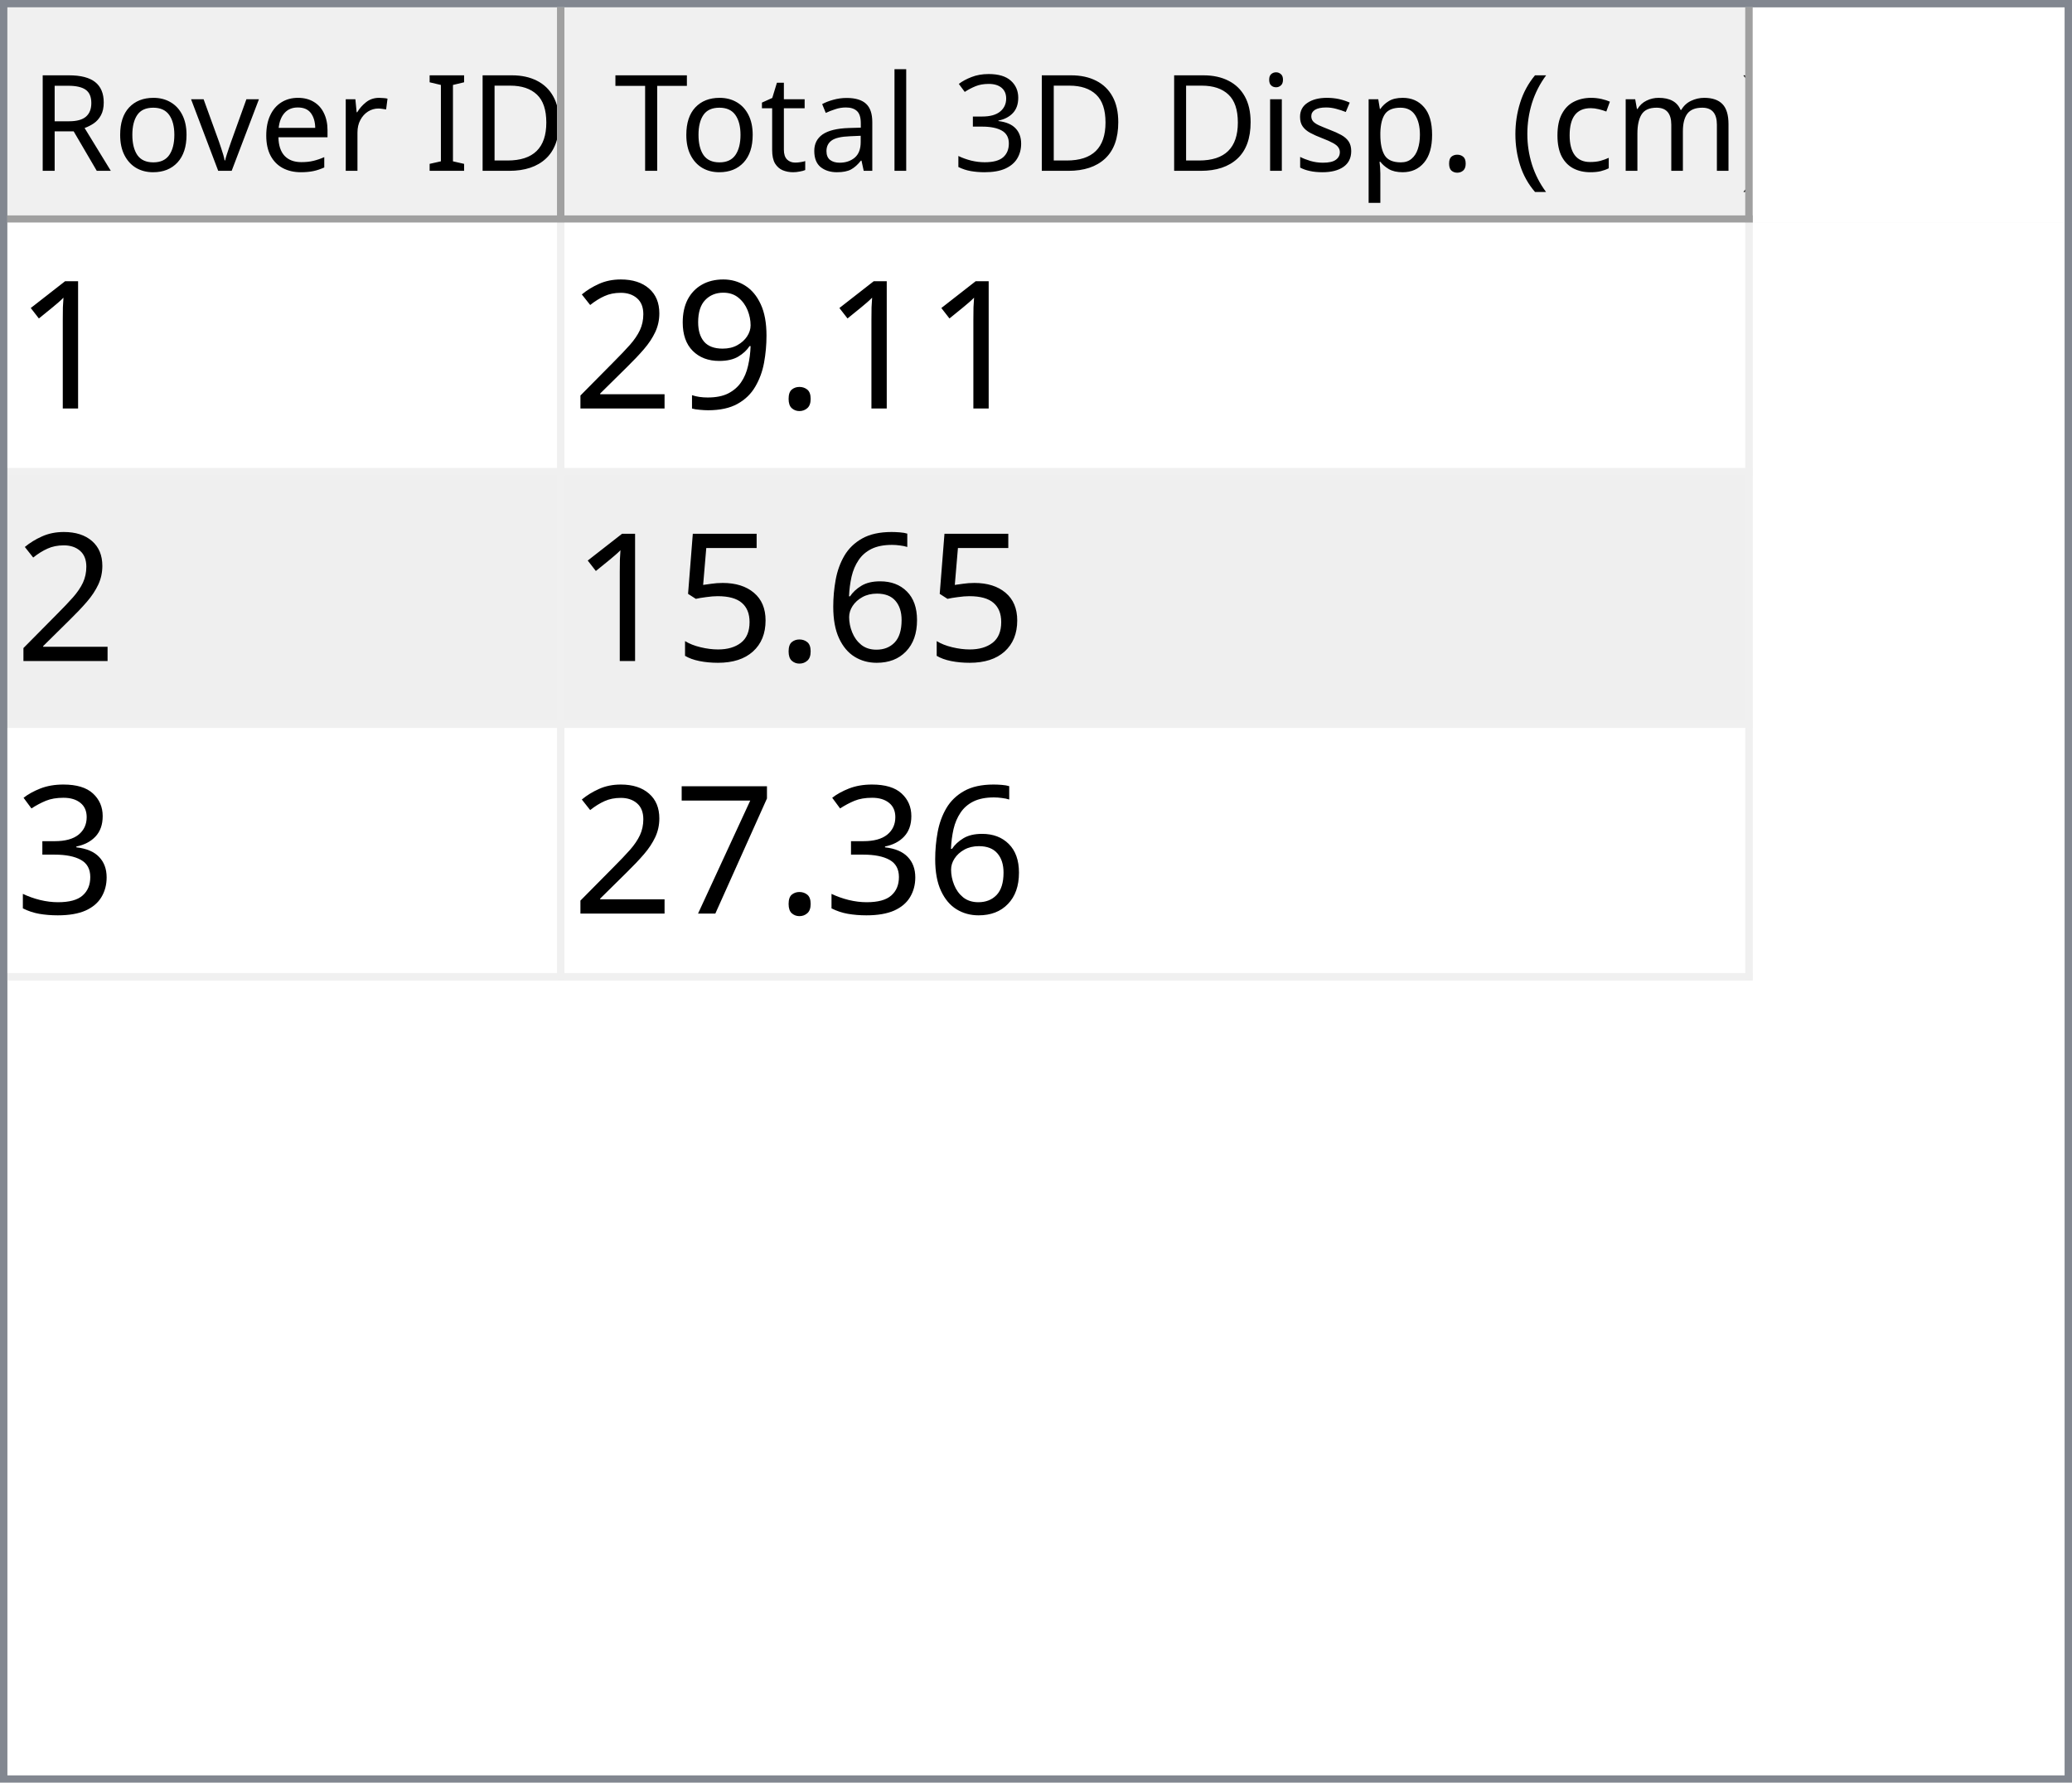
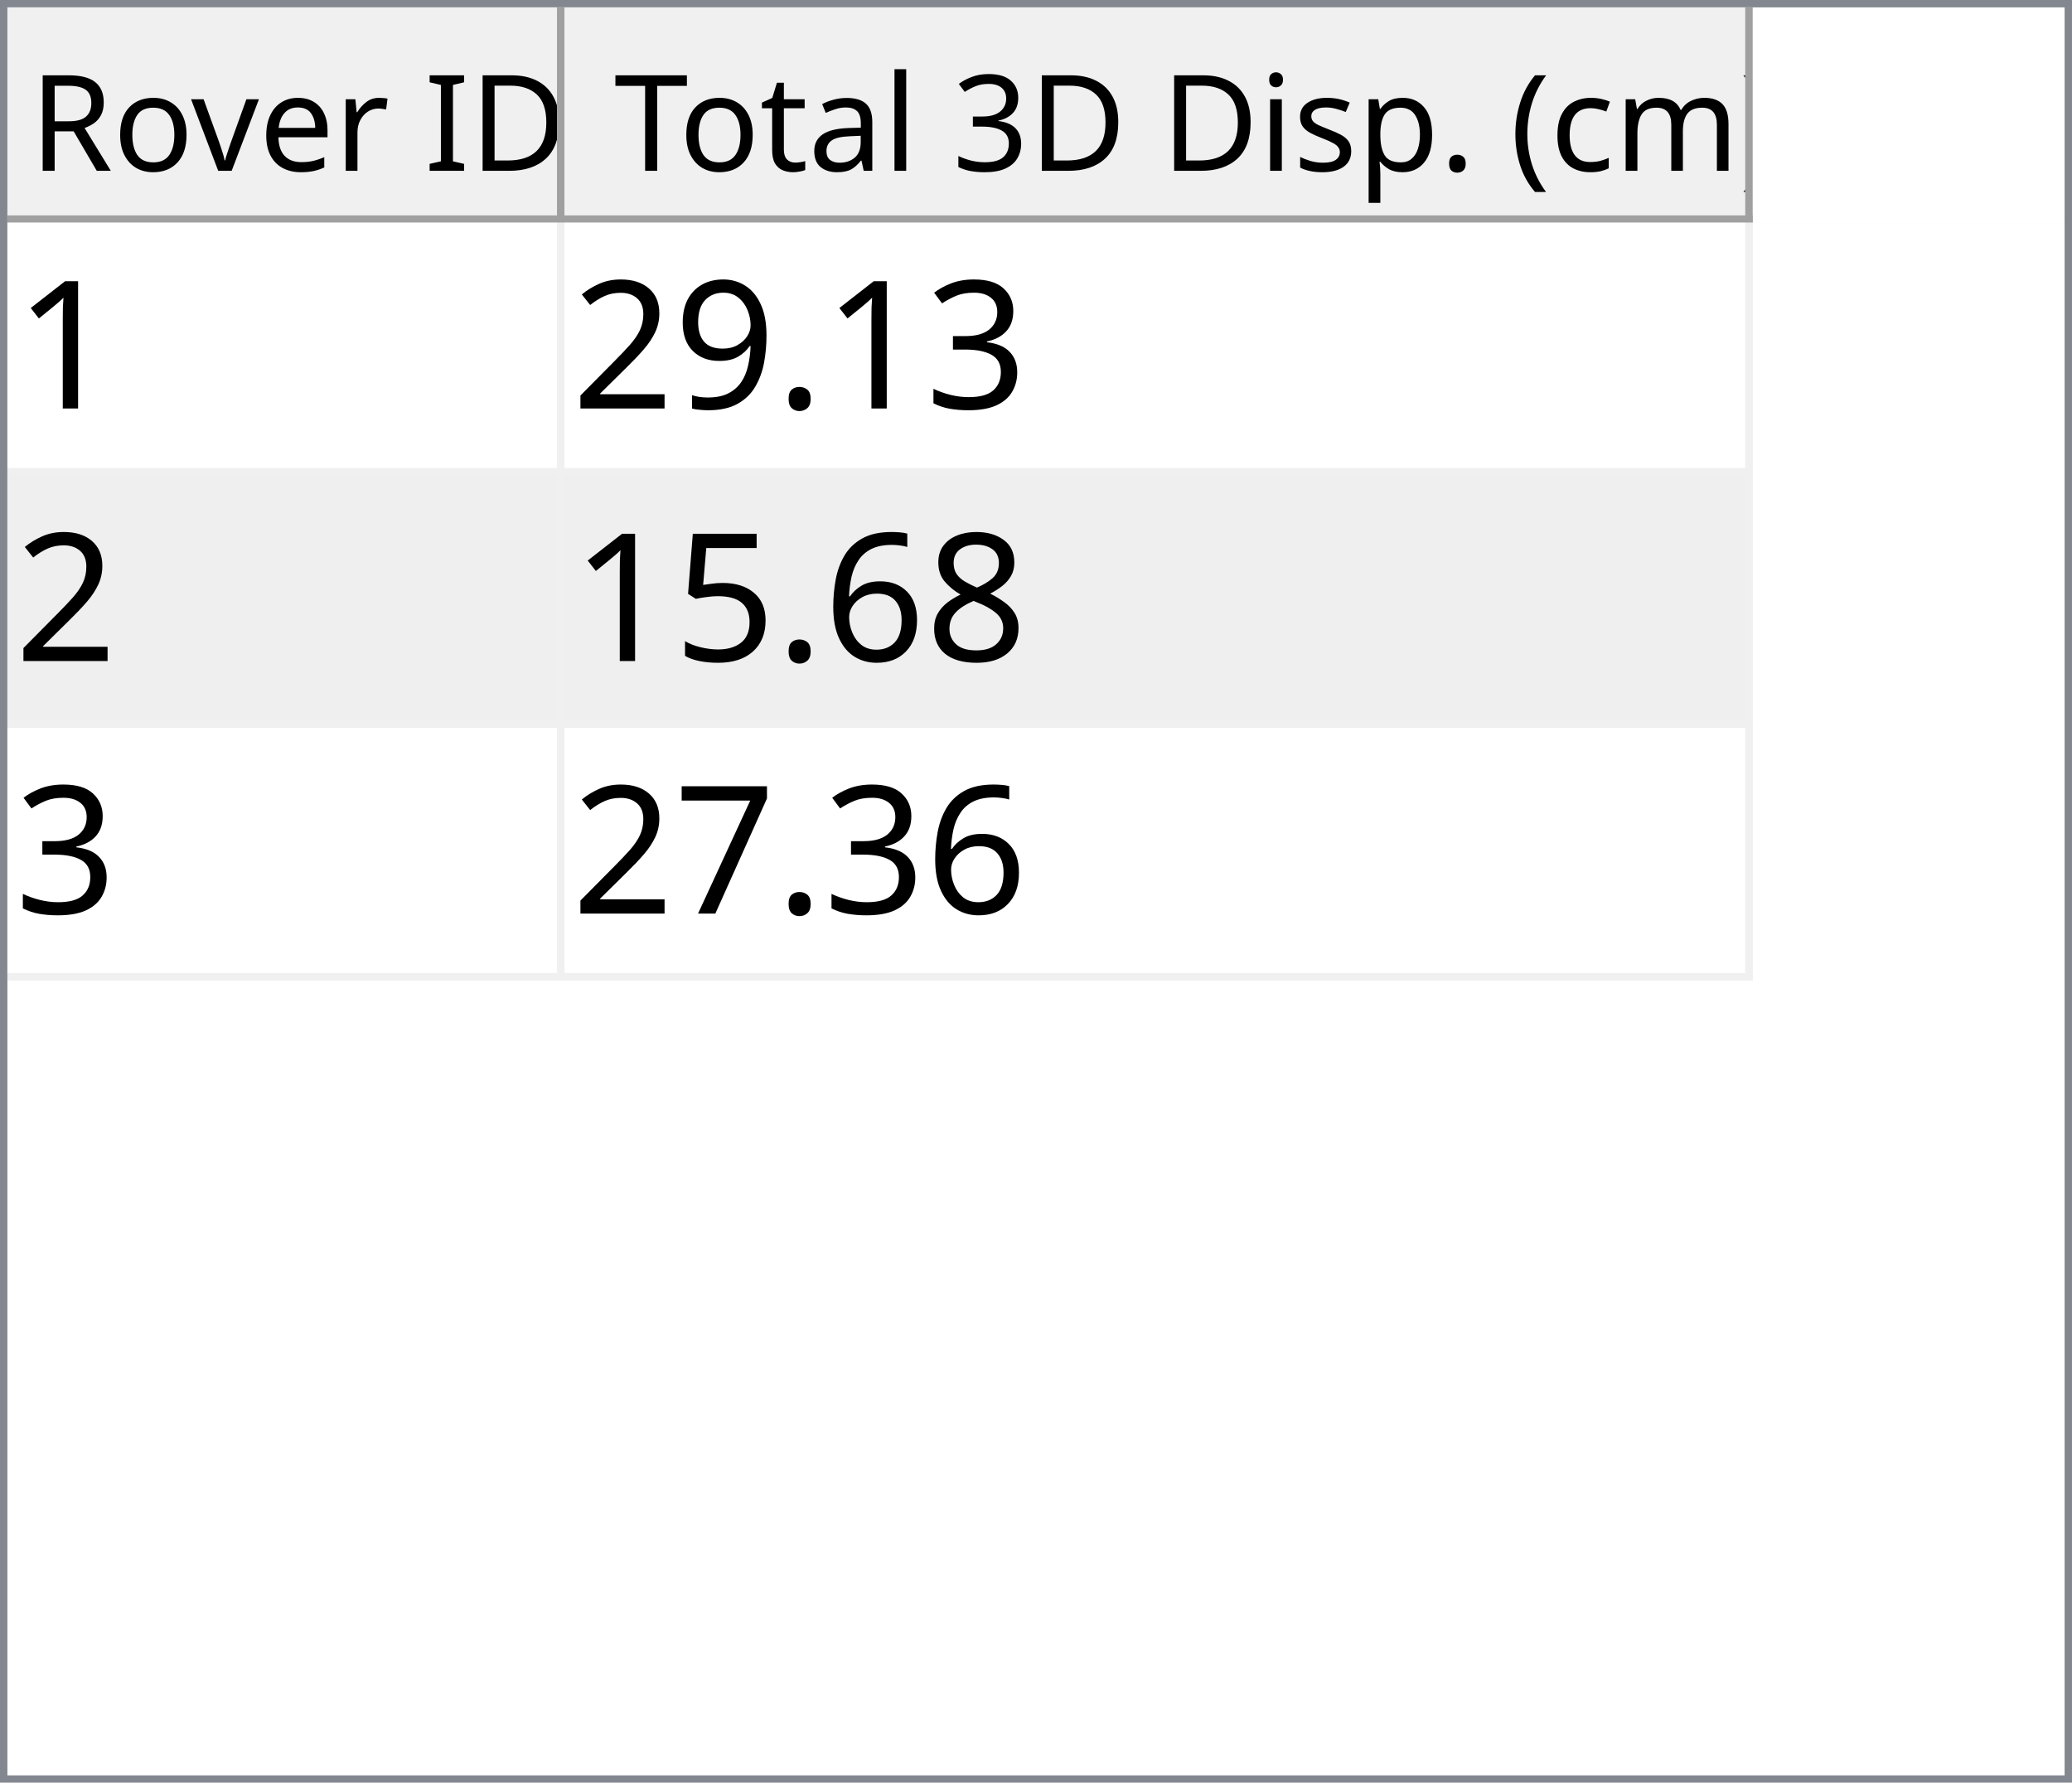
<svg xmlns="http://www.w3.org/2000/svg" style="fill-opacity:1; color-rendering:auto; color-interpolation:auto; text-rendering:auto; stroke:black; stroke-linecap:square; stroke-miterlimit:10; shape-rendering:auto; stroke-opacity:1; fill:black; stroke-dasharray:none; font-weight:normal; stroke-width:1; font-family:'Dialog'; font-style:normal; stroke-linejoin:miter; font-size:12px; stroke-dashoffset:0; image-rendering:auto;" width="279" height="240">
  <defs id="genericDefs" />
  <g>
    <defs id="defs1">
      <clipPath clipPathUnits="userSpaceOnUse" id="clipPath1">
        <path d="M0 0 L279 0 L279 240 L0 240 L0 0 Z" />
      </clipPath>
      <clipPath clipPathUnits="userSpaceOnUse" id="clipPath2">
        <path d="M0 0 L0 240 L279 240 L279 0 Z" />
      </clipPath>
      <clipPath clipPathUnits="userSpaceOnUse" id="clipPath3">
        <path d="M0 0 L0 29 L277 29 L277 0 Z" />
      </clipPath>
      <clipPath clipPathUnits="userSpaceOnUse" id="clipPath4">
        <path d="M0 0 L0 29 L75 29 L75 0 Z" />
      </clipPath>
      <clipPath clipPathUnits="userSpaceOnUse" id="clipPath5">
        <path d="M1 1 L1 28 L74 28 L74 1 Z" />
      </clipPath>
      <clipPath clipPathUnits="userSpaceOnUse" id="clipPath6">
        <path d="M0 0 L0 27 L73 27 L73 0 Z" />
      </clipPath>
      <clipPath clipPathUnits="userSpaceOnUse" id="clipPath7">
        <path d="M-0.5 -0.5 L-0.5 28.5 L74.5 28.5 L74.5 -0.5 Z" />
      </clipPath>
      <clipPath clipPathUnits="userSpaceOnUse" id="clipPath8">
        <path d="M0 0 L0 29 L160 29 L160 0 Z" />
      </clipPath>
      <clipPath clipPathUnits="userSpaceOnUse" id="clipPath9">
        <path d="M1 1 L1 28 L159 28 L159 1 Z" />
      </clipPath>
      <clipPath clipPathUnits="userSpaceOnUse" id="clipPath10">
        <path d="M0 0 L0 27 L158 27 L158 0 Z" />
      </clipPath>
      <clipPath clipPathUnits="userSpaceOnUse" id="clipPath11">
        <path d="M-0.5 -0.5 L-0.5 28.5 L159.5 28.5 L159.5 -0.5 Z" />
      </clipPath>
      <clipPath clipPathUnits="userSpaceOnUse" id="clipPath12">
        <path d="M0 0 L0 209 L277 209 L277 0 Z" />
      </clipPath>
      <clipPath clipPathUnits="userSpaceOnUse" id="clipPath13">
        <path d="M0 0 L0 102 L235 102 L235 0 Z" />
      </clipPath>
      <clipPath clipPathUnits="userSpaceOnUse" id="clipPath14">
        <path d="M-0.5 -0.5 L-0.5 101.5 L234.5 101.5 L234.5 -0.5 Z" />
      </clipPath>
      <clipPath clipPathUnits="userSpaceOnUse" id="clipPath15">
        <path d="M0 0 L0 33 L74 33 L74 0 Z" />
      </clipPath>
      <clipPath clipPathUnits="userSpaceOnUse" id="clipPath16">
        <path d="M0 0 L0 33 L159 33 L159 0 Z" />
      </clipPath>
      <font horiz-adv-x="64.551" id="font1">
        <font-face ascent="107.91" descent="25.098" units-per-em="100" style="font-style:normal; font-family:Segoe UI; font-weight:normal;" />
        <missing-glyph horiz-adv-x="64.551" d="M8.109 0 L8.109 68.266 L56.453 68.266 L56.453 0 L8.109 0 ZM15.328 7.234 L49.219 7.234 L49.219 61.031 L15.328 61.031 L15.328 7.234 Z" />
        <glyph unicode="D" horiz-adv-x="70.117" d="M9.188 0 L9.188 70.016 L28.516 70.016 Q65.531 70.016 65.531 35.891 Q65.531 19.672 55.25 9.836 Q44.969 0 27.734 0 L9.188 0 ZM17.391 62.594 L17.391 7.422 L27.828 7.422 Q41.609 7.422 49.273 14.797 Q56.938 22.172 56.938 35.688 Q56.938 62.594 28.328 62.594 L17.391 62.594 Z" />
        <glyph unicode="I" horiz-adv-x="26.611" d="M17.391 0 L9.188 0 L9.188 70.016 L17.391 70.016 L17.391 0 Z" />
        <glyph unicode=" " horiz-adv-x="27.393" d="" />
        <glyph unicode="r" horiz-adv-x="34.766" d="M34.188 41.891 Q32.078 43.5 28.125 43.5 Q23 43.5 19.555 38.672 Q16.109 33.844 16.109 25.484 L16.109 0 L8.109 0 L8.109 50 L16.109 50 L16.109 39.703 L16.312 39.703 Q18.016 44.969 21.531 47.922 Q25.047 50.875 29.391 50.875 Q32.516 50.875 34.188 50.203 L34.188 41.891 Z" />
        <glyph unicode="e" horiz-adv-x="52.295" d="M48.297 23 L12.984 23 Q13.188 14.656 17.484 10.109 Q21.781 5.562 29.297 5.562 Q37.75 5.562 44.828 11.141 L44.828 3.609 Q38.234 -1.172 27.391 -1.172 Q16.797 -1.172 10.742 5.641 Q4.688 12.453 4.688 24.812 Q4.688 36.469 11.305 43.82 Q17.922 51.172 27.734 51.172 Q37.547 51.172 42.922 44.828 Q48.297 38.484 48.297 27.203 L48.297 23 ZM40.094 29.781 Q40.047 36.719 36.75 40.578 Q33.453 44.438 27.594 44.438 Q21.922 44.438 17.969 40.383 Q14.016 36.328 13.094 29.781 L40.094 29.781 Z" />
        <glyph unicode="v" horiz-adv-x="47.9" d="M47.406 50 L27.484 0 L19.625 0 L0.688 50 L9.469 50 L22.172 13.672 Q23.578 9.672 23.922 6.688 L24.125 6.688 Q24.609 10.453 25.688 13.484 L38.969 50 L47.406 50 Z" />
        <glyph unicode="o" horiz-adv-x="58.594" d="M29 -1.172 Q17.922 -1.172 11.305 5.836 Q4.688 12.844 4.688 24.422 Q4.688 37.016 11.57 44.094 Q18.453 51.172 30.172 51.172 Q41.359 51.172 47.633 44.289 Q53.906 37.406 53.906 25.203 Q53.906 13.234 47.141 6.031 Q40.375 -1.172 29 -1.172 ZM29.594 44.438 Q21.875 44.438 17.383 39.188 Q12.891 33.938 12.891 24.703 Q12.891 15.828 17.43 10.695 Q21.969 5.562 29.594 5.562 Q37.359 5.562 41.531 10.594 Q45.703 15.625 45.703 24.906 Q45.703 34.281 41.531 39.359 Q37.359 44.438 29.594 44.438 Z" />
        <glyph unicode="R" horiz-adv-x="59.814" d="M59.375 0 L49.609 0 L37.891 19.625 Q36.281 22.359 34.766 24.289 Q33.25 26.219 31.664 27.438 Q30.078 28.656 28.25 29.219 Q26.422 29.781 24.125 29.781 L17.391 29.781 L17.391 0 L9.188 0 L9.188 70.016 L30.078 70.016 Q34.672 70.016 38.555 68.867 Q42.438 67.719 45.289 65.375 Q48.141 63.031 49.758 59.547 Q51.375 56.062 51.375 51.375 Q51.375 47.703 50.273 44.656 Q49.172 41.609 47.148 39.211 Q45.125 36.812 42.266 35.133 Q39.406 33.453 35.844 32.516 L35.844 32.328 Q37.594 31.547 38.891 30.547 Q40.188 29.547 41.359 28.18 Q42.531 26.812 43.68 25.078 Q44.828 23.344 46.234 21.047 L59.375 0 ZM17.391 62.594 L17.391 37.203 L28.516 37.203 Q31.594 37.203 34.203 38.133 Q36.812 39.062 38.719 40.797 Q40.625 42.531 41.703 45.047 Q42.781 47.562 42.781 50.688 Q42.781 56.297 39.141 59.445 Q35.5 62.594 28.609 62.594 L17.391 62.594 Z" />
        <glyph unicode=")" horiz-adv-x="30.176" d="M8.297 -15.922 L1.172 -15.922 Q16.406 2.344 16.406 26.812 Q16.406 51.469 1.078 70.016 L8.297 70.016 Q23.531 52.156 23.531 26.703 Q23.531 1.375 8.297 -15.922 Z" />
        <glyph unicode="m" horiz-adv-x="86.133" d="M79.109 0 L71.094 0 L71.094 28.719 Q71.094 37.016 68.531 40.727 Q65.969 44.438 59.906 44.438 Q54.781 44.438 51.195 39.75 Q47.609 35.062 47.609 28.516 L47.609 0 L39.594 0 L39.594 29.688 Q39.594 44.438 28.219 44.438 Q22.953 44.438 19.531 40.016 Q16.109 35.594 16.109 28.516 L16.109 0 L8.109 0 L8.109 50 L16.109 50 L16.109 42.094 L16.312 42.094 Q21.625 51.172 31.844 51.172 Q36.969 51.172 40.773 48.312 Q44.578 45.453 46 40.828 Q51.562 51.172 62.594 51.172 Q79.109 51.172 79.109 30.812 L79.109 0 Z" />
        <glyph unicode="c" horiz-adv-x="46.191" d="M42.188 2.297 Q36.422 -1.172 28.516 -1.172 Q17.828 -1.172 11.258 5.789 Q4.688 12.75 4.688 23.828 Q4.688 36.188 11.766 43.68 Q18.844 51.172 30.672 51.172 Q37.25 51.172 42.281 48.734 L42.281 40.531 Q36.719 44.438 30.375 44.438 Q22.703 44.438 17.797 38.945 Q12.891 33.453 12.891 24.516 Q12.891 15.719 17.508 10.641 Q22.125 5.562 29.891 5.562 Q36.422 5.562 42.188 9.906 L42.188 2.297 Z" />
        <glyph unicode="(" horiz-adv-x="30.176" d="M29.109 -15.922 L21.969 -15.922 Q6.844 1.375 6.844 26.703 Q6.844 52.156 21.969 70.016 L29.203 70.016 Q13.875 51.469 13.875 26.812 Q13.875 2.344 29.109 -15.922 Z" />
        <glyph unicode="." horiz-adv-x="21.68" d="M10.891 -1.078 Q8.641 -1.078 7.055 0.539 Q5.469 2.156 5.469 4.391 Q5.469 6.641 7.055 8.273 Q8.641 9.906 10.891 9.906 Q13.188 9.906 14.797 8.273 Q16.406 6.641 16.406 4.391 Q16.406 2.156 14.797 0.539 Q13.188 -1.078 10.891 -1.078 Z" />
        <glyph unicode="p" horiz-adv-x="58.789" d="M16.312 7.234 L16.109 7.234 L16.109 -23 L8.109 -23 L8.109 50 L16.109 50 L16.109 41.219 L16.312 41.219 Q22.219 51.172 33.594 51.172 Q43.266 51.172 48.688 44.461 Q54.109 37.75 54.109 26.469 Q54.109 13.922 48 6.375 Q41.891 -1.172 31.297 -1.172 Q21.578 -1.172 16.312 7.234 ZM16.109 27.391 L16.109 20.406 Q16.109 14.203 20.141 9.883 Q24.172 5.562 30.375 5.562 Q37.641 5.562 41.773 11.133 Q45.906 16.703 45.906 26.609 Q45.906 34.969 42.047 39.703 Q38.188 44.438 31.594 44.438 Q24.609 44.438 20.359 39.578 Q16.109 34.719 16.109 27.391 Z" />
        <glyph unicode="s" horiz-adv-x="42.432" d="M5.078 1.812 L5.078 10.406 Q11.625 5.562 19.484 5.562 Q30.031 5.562 30.031 12.594 Q30.031 14.594 29.125 15.992 Q28.219 17.391 26.68 18.461 Q25.141 19.531 23.07 20.383 Q21 21.234 18.609 22.172 Q15.281 23.484 12.766 24.828 Q10.25 26.172 8.57 27.859 Q6.891 29.547 6.031 31.695 Q5.172 33.844 5.172 36.719 Q5.172 40.234 6.789 42.945 Q8.406 45.656 11.086 47.484 Q13.766 49.312 17.211 50.242 Q20.656 51.172 24.312 51.172 Q30.812 51.172 35.938 48.922 L35.938 40.828 Q30.422 44.438 23.25 44.438 Q21 44.438 19.195 43.922 Q17.391 43.406 16.094 42.477 Q14.797 41.547 14.086 40.258 Q13.375 38.969 13.375 37.406 Q13.375 35.453 14.086 34.133 Q14.797 32.812 16.164 31.789 Q17.531 30.766 19.484 29.938 Q21.438 29.109 23.922 28.125 Q27.25 26.859 29.883 25.516 Q32.516 24.172 34.375 22.484 Q36.234 20.797 37.234 18.602 Q38.234 16.406 38.234 13.375 Q38.234 9.672 36.602 6.938 Q34.969 4.203 32.234 2.398 Q29.5 0.594 25.93 -0.289 Q22.359 -1.172 18.453 -1.172 Q10.75 -1.172 5.078 1.812 Z" />
        <glyph unicode="i" horiz-adv-x="24.219" d="M12.203 62.703 Q10.062 62.703 8.547 64.164 Q7.031 65.625 7.031 67.875 Q7.031 70.125 8.547 71.609 Q10.062 73.094 12.203 73.094 Q14.406 73.094 15.945 71.609 Q17.484 70.125 17.484 67.875 Q17.484 65.719 15.945 64.211 Q14.406 62.703 12.203 62.703 ZM16.109 0 L8.109 0 L8.109 50 L16.109 50 L16.109 0 Z" />
        <glyph unicode="3" horiz-adv-x="53.906" d="M46.531 19.828 Q46.531 15.094 44.75 11.211 Q42.969 7.328 39.719 4.57 Q36.469 1.812 31.93 0.297 Q27.391 -1.219 21.922 -1.219 Q11.922 -1.219 6 2.594 L6 11.188 Q13.094 5.609 22.219 5.609 Q25.875 5.609 28.828 6.539 Q31.781 7.469 33.906 9.227 Q36.031 10.984 37.18 13.477 Q38.328 15.969 38.328 19.094 Q38.328 32.812 18.797 32.812 L12.984 32.812 L12.984 39.594 L18.5 39.594 Q35.797 39.594 35.797 52.484 Q35.797 64.406 22.609 64.406 Q15.188 64.406 8.688 59.422 L8.688 67.188 Q15.375 71.188 24.609 71.188 Q29 71.188 32.57 69.969 Q36.141 68.75 38.68 66.555 Q41.219 64.359 42.609 61.281 Q44 58.203 44 54.5 Q44 40.672 30.031 36.719 L30.031 36.531 Q33.594 36.141 36.625 34.797 Q39.656 33.453 41.852 31.305 Q44.047 29.156 45.289 26.25 Q46.531 23.344 46.531 19.828 Z" />
        <glyph unicode="l" horiz-adv-x="24.219" d="M16.109 0 L8.109 0 L8.109 74.031 L16.109 74.031 L16.109 0 Z" />
        <glyph unicode="a" horiz-adv-x="50.879" d="M43.891 0 L35.891 0 L35.891 7.812 L35.688 7.812 Q30.469 -1.172 20.312 -1.172 Q12.844 -1.172 8.617 2.781 Q4.391 6.734 4.391 13.281 Q4.391 27.297 20.906 29.594 L35.891 31.688 Q35.891 44.438 25.594 44.438 Q16.547 44.438 9.281 38.281 L9.281 46.484 Q16.656 51.172 26.266 51.172 Q43.891 51.172 43.891 32.516 L43.891 0 ZM35.891 25.297 L23.828 23.641 Q18.266 22.859 15.43 20.875 Q12.594 18.891 12.594 13.875 Q12.594 10.203 15.211 7.883 Q17.828 5.562 22.172 5.562 Q28.125 5.562 32.008 9.742 Q35.891 13.922 35.891 20.312 L35.891 25.297 Z" />
        <glyph unicode="t" horiz-adv-x="33.887" d="M31.297 0.484 Q28.469 -1.078 23.828 -1.078 Q10.688 -1.078 10.688 13.578 L10.688 43.172 L2.094 43.172 L2.094 50 L10.688 50 L10.688 62.203 L18.703 64.797 L18.703 50 L31.297 50 L31.297 43.172 L18.703 43.172 L18.703 14.984 Q18.703 9.969 20.414 7.82 Q22.125 5.672 26.078 5.672 Q29.109 5.672 31.297 7.328 L31.297 0.484 Z" />
        <glyph unicode="T" horiz-adv-x="52.393" d="M50.594 62.594 L30.375 62.594 L30.375 0 L22.172 0 L22.172 62.594 L2 62.594 L2 70.016 L50.594 70.016 L50.594 62.594 Z" />
      </font>
      <font horiz-adv-x="75.0" id="font2">
        <font-face ascent="100.537" descent="21.973" units-per-em="100" style="font-style:normal; font-family:sans-serif; font-weight:normal;" />
        <missing-glyph horiz-adv-x="75.0" d="M12.5 0 L12.5 62.5 L62.5 62.5 L62.5 0 L12.5 0 ZM14.062 1.562 L60.938 1.562 L60.938 60.938 L14.062 60.938 L14.062 1.562 Z" />
        <glyph unicode="1" horiz-adv-x="55.615" d="M37.25 0 L28.469 0 L28.469 56 Q25.297 52.984 20.141 49.953 Q14.984 46.922 10.891 45.406 L10.891 53.906 Q18.266 57.375 23.781 62.305 Q29.297 67.234 31.594 71.875 L37.25 71.875 L37.25 0 Z" />
+         <glyph unicode="3" horiz-adv-x="55.615" d="M4.203 18.891 L12.984 20.062 Q14.5 12.594 18.141 9.297 Q21.781 6 27 6 Q33.203 6 37.477 10.297 Q41.75 14.594 41.75 20.953 Q41.75 27 37.797 30.93 Q33.844 34.859 27.734 34.859 Q25.25 34.859 21.531 33.891 L22.516 41.609 Q23.391 41.5 23.922 41.5 Q29.547 41.5 34.039 44.43 Q38.531 47.359 38.531 53.469 Q38.531 58.297 35.258 61.477 Q31.984 64.656 26.812 64.656 Q21.688 64.656 18.266 61.43 Q14.844 58.203 13.875 51.766 L5.078 53.328 Q6.688 62.156 12.398 67.016 Q18.109 71.875 26.609 71.875 Q32.469 71.875 37.398 69.359 Q42.328 66.844 44.945 62.5 Q47.562 58.156 47.562 53.266 Q47.562 48.641 45.07 44.828 Q42.578 41.016 37.703 38.766 Q44.047 37.312 47.562 32.695 Q51.078 28.078 51.078 21.141 Q51.078 11.766 44.242 5.25 Q37.406 -1.266 26.953 -1.266 Q17.531 -1.266 11.305 4.352 Q5.078 9.969 4.203 18.891 Z" />
        <glyph unicode="." horiz-adv-x="27.783" d="M9.078 0 L9.078 10.016 L19.094 10.016 L19.094 0 L9.078 0 Z" />
        <glyph unicode="9" horiz-adv-x="55.615" d="M5.469 16.547 L13.922 17.328 Q14.984 11.375 18.016 8.688 Q21.047 6 25.781 6 Q29.828 6 32.883 7.859 Q35.938 9.719 37.891 12.82 Q39.844 15.922 41.164 21.195 Q42.484 26.469 42.484 31.938 Q42.484 32.516 42.438 33.688 Q39.797 29.5 35.234 26.883 Q30.672 24.266 25.344 24.266 Q16.453 24.266 10.305 30.711 Q4.156 37.156 4.156 47.703 Q4.156 58.594 10.578 65.234 Q17 71.875 26.656 71.875 Q33.641 71.875 39.43 68.117 Q45.219 64.359 48.219 57.398 Q51.219 50.438 51.219 37.25 Q51.219 23.531 48.242 15.406 Q45.266 7.281 39.383 3.031 Q33.5 -1.219 25.594 -1.219 Q17.188 -1.219 11.867 3.445 Q6.547 8.109 5.469 16.547 ZM41.453 48.141 Q41.453 55.719 37.43 60.156 Q33.406 64.594 27.734 64.594 Q21.875 64.594 17.531 59.812 Q13.188 55.031 13.188 47.406 Q13.188 40.578 17.312 36.305 Q21.438 32.031 27.484 32.031 Q33.594 32.031 37.523 36.305 Q41.453 40.578 41.453 48.141 Z" />
        <glyph unicode="2" horiz-adv-x="55.615" d="M50.344 8.453 L50.344 0 L3.031 0 Q2.938 3.172 4.047 6.109 Q5.859 10.938 9.836 15.625 Q13.812 20.312 21.344 26.469 Q33.016 36.031 37.117 41.625 Q41.219 47.219 41.219 52.203 Q41.219 57.422 37.477 61.008 Q33.734 64.594 27.734 64.594 Q21.391 64.594 17.578 60.789 Q13.766 56.984 13.719 50.25 L4.688 51.172 Q5.609 61.281 11.664 66.578 Q17.719 71.875 27.938 71.875 Q38.234 71.875 44.242 66.164 Q50.25 60.453 50.25 52 Q50.25 47.703 48.492 43.555 Q46.734 39.406 42.656 34.812 Q38.578 30.219 29.109 22.219 Q21.188 15.578 18.945 13.211 Q16.703 10.844 15.234 8.453 L50.344 8.453 Z" />
+         <glyph unicode="8" horiz-adv-x="55.615" d="M17.672 38.812 Q12.203 40.828 9.57 44.539 Q6.938 48.25 6.938 53.422 Q6.938 61.234 12.555 66.555 Q18.172 71.875 27.484 71.875 Q36.859 71.875 42.578 66.43 Q48.297 60.984 48.297 53.172 Q48.297 48.188 45.68 44.508 Q43.062 40.828 37.75 38.812 Q44.344 36.672 47.781 31.883 Q51.219 27.094 51.219 20.453 Q51.219 11.281 44.727 5.031 Q38.234 -1.219 27.641 -1.219 Q17.047 -1.219 10.547 5.055 Q4.047 11.328 4.047 20.703 Q4.047 27.688 7.594 32.398 Q11.141 37.109 17.672 38.812 ZM15.922 53.719 Q15.922 48.641 19.195 45.414 Q22.469 42.188 27.688 42.188 Q32.766 42.188 36.016 45.383 Q39.266 48.578 39.266 53.219 Q39.266 58.062 35.914 61.359 Q32.562 64.656 27.594 64.656 Q22.562 64.656 19.242 61.43 Q15.922 58.203 15.922 53.719 ZM13.094 20.656 Q13.094 16.891 14.875 13.375 Q16.656 9.859 20.172 7.93 Q23.688 6 27.734 6 Q34.031 6 38.133 10.055 Q42.234 14.109 42.234 20.359 Q42.234 26.703 38.016 30.859 Q33.797 35.016 27.438 35.016 Q21.234 35.016 17.164 30.914 Q13.094 26.812 13.094 20.656 Z" />
        <glyph unicode="6" horiz-adv-x="55.615" d="M49.75 54.047 L41.016 53.375 Q39.844 58.547 37.703 60.891 Q34.125 64.656 28.906 64.656 Q24.703 64.656 21.531 62.312 Q17.391 59.281 14.992 53.469 Q12.594 47.656 12.5 36.922 Q15.672 41.75 20.266 44.094 Q24.859 46.438 29.891 46.438 Q38.672 46.438 44.852 39.969 Q51.031 33.5 51.031 23.25 Q51.031 16.5 48.125 10.719 Q45.219 4.938 40.141 1.859 Q35.062 -1.219 28.609 -1.219 Q17.625 -1.219 10.695 6.859 Q3.766 14.938 3.766 33.5 Q3.766 54.25 11.422 63.672 Q18.109 71.875 29.438 71.875 Q37.891 71.875 43.289 67.141 Q48.688 62.406 49.75 54.047 ZM13.875 23.188 Q13.875 18.656 15.797 14.508 Q17.719 10.359 21.188 8.18 Q24.656 6 28.469 6 Q34.031 6 38.039 10.492 Q42.047 14.984 42.047 22.703 Q42.047 30.125 38.086 34.398 Q34.125 38.672 28.125 38.672 Q22.172 38.672 18.023 34.398 Q13.875 30.125 13.875 23.188 Z" />
        <glyph unicode="5" horiz-adv-x="55.615" d="M4.156 18.75 L13.375 19.531 Q14.406 12.797 18.141 9.398 Q21.875 6 27.156 6 Q33.5 6 37.891 10.789 Q42.281 15.578 42.281 23.484 Q42.281 31 38.062 35.352 Q33.844 39.703 27 39.703 Q22.75 39.703 19.336 37.773 Q15.922 35.844 13.969 32.766 L5.719 33.844 L12.641 70.609 L48.25 70.609 L48.25 62.203 L19.672 62.203 L15.828 42.969 Q22.266 47.469 29.344 47.469 Q38.719 47.469 45.164 40.969 Q51.609 34.469 51.609 24.266 Q51.609 14.547 45.953 7.469 Q39.062 -1.219 27.156 -1.219 Q17.391 -1.219 11.211 4.25 Q5.031 9.719 4.156 18.75 Z" />
-         <glyph unicode="3" horiz-adv-x="55.615" d="M4.203 18.891 L12.984 20.062 Q14.5 12.594 18.141 9.297 Q21.781 6 27 6 Q33.203 6 37.477 10.297 Q41.75 14.594 41.75 20.953 Q41.75 27 37.797 30.93 Q33.844 34.859 27.734 34.859 Q25.25 34.859 21.531 33.891 L22.516 41.609 Q23.391 41.5 23.922 41.5 Q29.547 41.5 34.039 44.43 Q38.531 47.359 38.531 53.469 Q38.531 58.297 35.258 61.477 Q31.984 64.656 26.812 64.656 Q21.688 64.656 18.266 61.43 Q14.844 58.203 13.875 51.766 L5.078 53.328 Q6.688 62.156 12.398 67.016 Q18.109 71.875 26.609 71.875 Q32.469 71.875 37.398 69.359 Q42.328 66.844 44.945 62.5 Q47.562 58.156 47.562 53.266 Q47.562 48.641 45.07 44.828 Q42.578 41.016 37.703 38.766 Q44.047 37.312 47.562 32.695 Q51.078 28.078 51.078 21.141 Q51.078 11.766 44.242 5.25 Q37.406 -1.266 26.953 -1.266 Q17.531 -1.266 11.305 4.352 Q5.078 9.969 4.203 18.891 Z" />
        <glyph unicode="7" horiz-adv-x="55.615" d="M4.734 62.203 L4.734 70.656 L51.078 70.656 L51.078 63.812 Q44.234 56.547 37.523 44.484 Q30.812 32.422 27.156 19.672 Q24.516 10.688 23.781 0 L14.75 0 Q14.891 8.453 18.062 20.414 Q21.234 32.375 27.172 43.484 Q33.109 54.594 39.797 62.203 L4.734 62.203 Z" />
      </font>
    </defs>
    <g style="fill:white; stroke:white;">
      <rect x="0" y="0" width="279" style="clip-path:url(#clipPath1); stroke:none;" height="240" />
    </g>
    <g style="fill:white; text-rendering:optimizeSpeed; color-rendering:optimizeSpeed; image-rendering:optimizeSpeed; shape-rendering:crispEdges; stroke:white; color-interpolation:sRGB;">
      <rect x="0" width="279" height="240" y="0" style="stroke:none;" />
      <path style="stroke:none;" d="M0 240 L279 240 L279 0 L0 0 Z" />
    </g>
    <g style="fill:rgb(240,240,240); font-size:18px; font-family:'Segoe UI'; stroke:rgb(240,240,240);">
      <rect x="0" y="0" width="279" style="clip-path:url(#clipPath2); stroke:none;" height="240" />
    </g>
    <g style="fill:rgb(130,135,144); font-size:18px; font-family:'Segoe UI'; stroke:rgb(130,135,144);">
      <path d="M0 0 L279 0 L279 240 L0 240 L0 0 ZM1 1 L278 1 L278 239 L1 239 L1 1 Z" style="fill-rule:evenodd; clip-path:url(#clipPath2); stroke:none;" />
    </g>
    <g style="fill:white; font-size:18px; font-family:'Segoe UI'; stroke:white;" transform="translate(1,1)">
      <rect x="0" y="0" width="277" style="clip-path:url(#clipPath3); stroke:none;" height="29" />
    </g>
    <g style="fill:rgb(240,240,240); font-size:18px; font-family:'Segoe UI'; stroke:rgb(240,240,240);" transform="translate(1,1)">
      <rect x="0" y="0" width="75" style="clip-path:url(#clipPath4); stroke:none;" height="29" />
    </g>
    <g style="font-family:'Segoe UI'; font-size:18px;" transform="translate(2,2)">
      <text x="2" xml:space="preserve" y="21" style="clip-path:url(#clipPath6); stroke:none;">Rover ID</text>
    </g>
    <g transform="translate(1.5,1.5)" style="fill:rgb(160,160,160); font-size:18px; font-family:'Segoe UI'; stroke:rgb(160,160,160); stroke-linejoin:bevel;">
      <line x1="74" x2="74" y1="0" style="fill:none; clip-path:url(#clipPath7);" y2="28" />
    </g>
    <g transform="matrix(1,0,0,1,1,1) translate(0.5,0.5)" style="fill:rgb(160,160,160); font-size:18px; font-family:'Segoe UI'; stroke:rgb(160,160,160); stroke-linejoin:bevel;">
      <line x1="0" x2="74" y1="28" style="fill:none; clip-path:url(#clipPath7);" y2="28" />
    </g>
    <g style="fill:rgb(240,240,240); font-size:18px; font-family:'Segoe UI'; stroke:rgb(240,240,240);" transform="translate(76,1)">
      <rect x="0" y="0" width="160" style="clip-path:url(#clipPath8); stroke:none;" height="29" />
    </g>
    <g style="font-family:'Segoe UI'; font-size:18px;" transform="translate(77,2)">
      <text x="1" xml:space="preserve" y="21" style="clip-path:url(#clipPath10); stroke:none;"> Total 3D Disp. (cm)</text>
    </g>
    <g transform="translate(76.5,1.5)" style="fill:rgb(160,160,160); font-size:18px; font-family:'Segoe UI'; stroke:rgb(160,160,160); stroke-linejoin:bevel;">
      <line x1="159" x2="159" y1="0" style="fill:none; clip-path:url(#clipPath11);" y2="28" />
    </g>
    <g transform="matrix(1,0,0,1,76,1) translate(0.5,0.5)" style="fill:rgb(160,160,160); font-size:18px; font-family:'Segoe UI'; stroke:rgb(160,160,160); stroke-linejoin:bevel;">
      <line x1="0" x2="159" y1="28" style="fill:none; clip-path:url(#clipPath11);" y2="28" />
    </g>
    <g style="fill:white; font-size:18px; font-family:'Segoe UI'; stroke:white;" transform="translate(1,30)">
      <rect x="0" y="0" width="277" style="clip-path:url(#clipPath12); stroke:none;" height="209" />
    </g>
    <g style="fill:rgb(240,240,240); font-size:24px; font-family:sans-serif; stroke:rgb(240,240,240);" transform="translate(1,30)">
      <rect x="0" y="0" width="235" style="clip-path:url(#clipPath13); stroke:none;" height="102" />
      <line transform="translate(0.5,0.5)" x1="0" x2="234" y1="33" style="clip-path:url(#clipPath14); fill:none; stroke-linejoin:bevel;" y2="33" />
    </g>
    <g transform="matrix(1,0,0,1,1,30) translate(0.5,0.5)" style="fill:rgb(240,240,240); font-size:24px; font-family:sans-serif; stroke:rgb(240,240,240); stroke-linejoin:bevel;">
      <line x1="0" x2="234" y1="67" style="fill:none; clip-path:url(#clipPath14);" y2="67" />
    </g>
    <g transform="matrix(1,0,0,1,1,30) translate(0.5,0.5)" style="fill:rgb(240,240,240); font-size:24px; font-family:sans-serif; stroke:rgb(240,240,240); stroke-linejoin:bevel;">
      <line x1="0" x2="234" y1="101" style="fill:none; clip-path:url(#clipPath14);" y2="101" />
    </g>
    <g transform="matrix(1,0,0,1,1,30) translate(0.5,0.5)" style="fill:rgb(240,240,240); font-size:24px; font-family:sans-serif; stroke:rgb(240,240,240); stroke-linejoin:bevel;">
      <line x1="74" x2="74" y1="0" style="fill:none; clip-path:url(#clipPath14);" y2="101" />
    </g>
    <g transform="matrix(1,0,0,1,1,30) translate(0.5,0.5)" style="fill:rgb(240,240,240); font-size:24px; font-family:sans-serif; stroke:rgb(240,240,240); stroke-linejoin:bevel;">
      <line x1="234" x2="234" y1="0" style="fill:none; clip-path:url(#clipPath14);" y2="101" />
    </g>
    <g style="fill:white; font-size:24px; font-family:sans-serif; stroke:white;" transform="matrix(1,0,0,1,1,30)">
      <rect x="0" y="0" width="74" style="clip-path:url(#clipPath15); stroke:none;" height="33" />
      <text x="1" y="25" style="fill:black; clip-path:url(#clipPath15); stroke:none;" xml:space="preserve">1</text>
    </g>
    <g style="fill:white; font-size:24px; font-family:sans-serif; stroke:white;" transform="matrix(1,0,0,1,1,30) translate(75,0)">
      <rect x="0" y="0" width="159" style="clip-path:url(#clipPath16); stroke:none;" height="33" />
-       <text x="1" y="25" style="fill:black; clip-path:url(#clipPath16); stroke:none;" xml:space="preserve">29.11</text>
+       <text x="1" y="25" style="fill:black; clip-path:url(#clipPath16); stroke:none;" xml:space="preserve">29.13</text>
    </g>
    <g style="fill:rgb(239,239,239); font-size:24px; font-family:sans-serif; stroke:rgb(239,239,239);" transform="matrix(1,0,0,1,1,30) translate(0,34)">
      <rect x="0" y="0" width="74" style="clip-path:url(#clipPath15); stroke:none;" height="33" />
      <text x="1" y="25" style="fill:black; clip-path:url(#clipPath15); stroke:none;" xml:space="preserve">2</text>
    </g>
    <g style="fill:rgb(239,239,239); font-size:24px; font-family:sans-serif; stroke:rgb(239,239,239);" transform="matrix(1,0,0,1,1,30) translate(75,34)">
      <rect x="0" y="0" width="159" style="clip-path:url(#clipPath16); stroke:none;" height="33" />
-       <text x="1" y="25" style="fill:black; clip-path:url(#clipPath16); stroke:none;" xml:space="preserve">15.65</text>
+       <text x="1" y="25" style="fill:black; clip-path:url(#clipPath16); stroke:none;" xml:space="preserve">15.68</text>
    </g>
    <g style="fill:white; font-size:24px; font-family:sans-serif; stroke:white;" transform="matrix(1,0,0,1,1,30) translate(0,68)">
      <rect x="0" y="0" width="74" style="clip-path:url(#clipPath15); stroke:none;" height="33" />
      <text x="1" y="25" style="fill:black; clip-path:url(#clipPath15); stroke:none;" xml:space="preserve">3</text>
    </g>
    <g style="fill:white; font-size:24px; font-family:sans-serif; stroke:white;" transform="matrix(1,0,0,1,1,30) translate(75,68)">
      <rect x="0" y="0" width="159" style="clip-path:url(#clipPath16); stroke:none;" height="33" />
      <text x="1" y="25" style="fill:black; clip-path:url(#clipPath16); stroke:none;" xml:space="preserve">27.36</text>
    </g>
  </g>
</svg>
